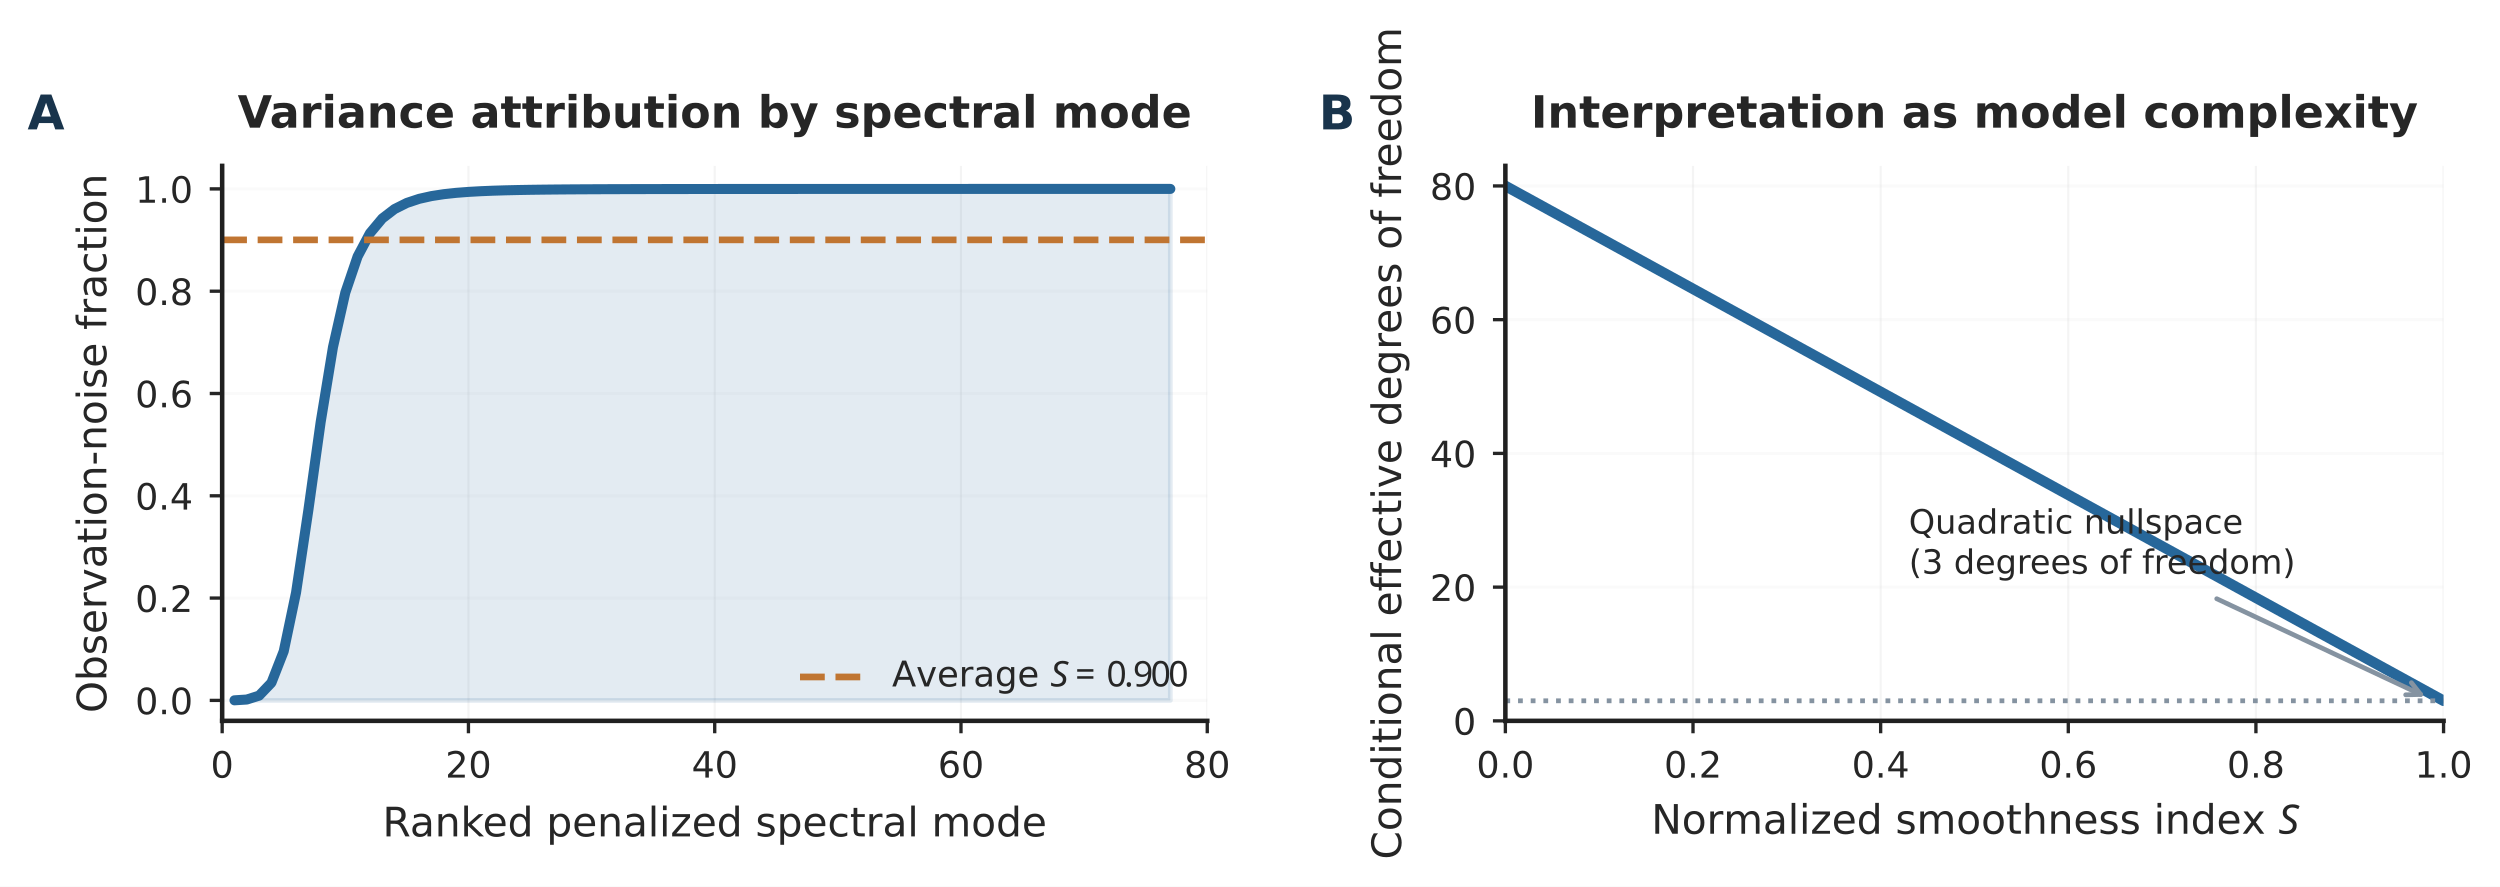
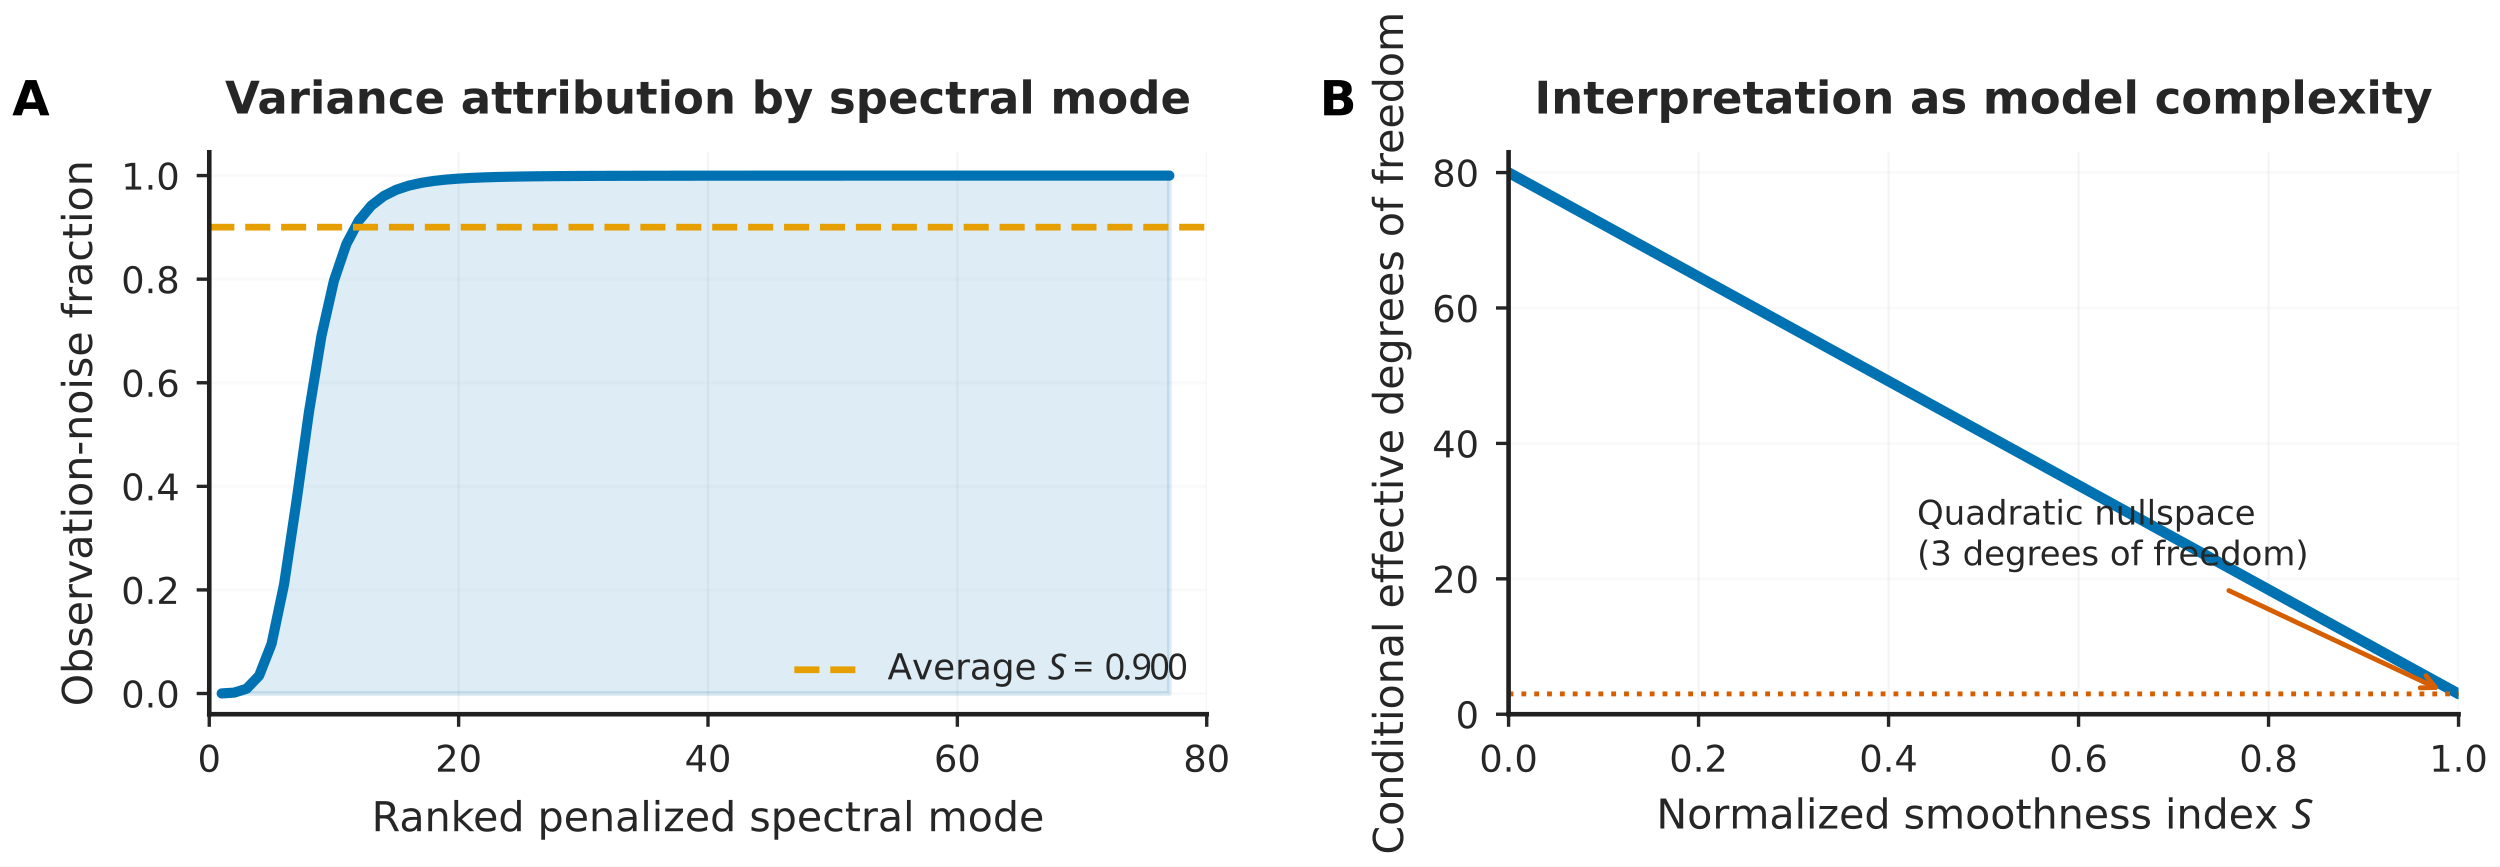
- <svg xmlns="http://www.w3.org/2000/svg" xmlns:xlink="http://www.w3.org/1999/xlink" width="522.846pt" height="185.45pt" viewBox="0 0 522.846 185.45" version="1.1">
+ <svg xmlns="http://www.w3.org/2000/svg" xmlns:xlink="http://www.w3.org/1999/xlink" width="516.366pt" height="178.97pt" viewBox="0 0 516.366 178.97" version="1.1">
  <defs>
    <style type="text/css">*{stroke-linejoin: round; stroke-linecap: butt}</style>
  </defs>
  <g id="figure_1">
    <g id="patch_1">
-       <path d="M 0 185.45  L 522.846 185.45  L 522.846 -0  L 0 -0  z " style="fill: #ffffff" />
+       <path d="M 0 178.97  L 516.366 178.97  L 516.366 0  L 0 0  z " style="fill: #ffffff" />
    </g>
    <g id="axes_1">
      <g id="patch_2">
-         <path d="M 46.463 150.757  L 252.485 150.757  L 252.485 34.693  L 46.463 34.693  z " style="fill: #ffffff" />
+         <path d="M 43.223 147.517  L 249.245 147.517  L 249.245 31.453  L 43.223 31.453  z " style="fill: #ffffff" />
      </g>
      <g id="matplotlib.axis_1">
        <g id="xtick_1">
          <g id="line2d_1">
-             <path d="M 46.463 150.757  L 46.463 34.693  " clip-path="url(#pbd656c89f4)" style="fill: none; stroke: #d8d8d8; stroke-opacity: 0.3; stroke-width: 0.45; stroke-linecap: round" />
+             <path d="M 43.223 147.517  L 43.223 31.453  " clip-path="url(#p65b73d7672)" style="fill: none; stroke: #d8d8d8; stroke-opacity: 0.3; stroke-width: 0.45; stroke-linecap: round" />
          </g>
          <g id="line2d_2">
            <defs>
-               <path id="m37e800b308" d="M 0 0  L 0 2.6  " style="stroke: #262626; stroke-width: 0.7" />
+               <path id="mcf5a91521f" d="M 0 0  L 0 2.6  " style="stroke: #262626; stroke-width: 0.7" />
            </defs>
            <g>
-               <use xlink:href="#m37e800b308" x="46.463" y="150.757" style="fill: #262626; stroke: #262626; stroke-width: 0.7" />
+               <use xlink:href="#mcf5a91521f" x="43.223" y="147.517" style="fill: #262626; stroke: #262626; stroke-width: 0.7" />
            </g>
          </g>
          <g id="text_1">
-             <text style="font-size: 7.6px; font-family: 'DejaVu Sans'; text-anchor: middle; fill: #262626" x="46.463" y="162.631" transform="rotate(-0 46.46261 162.6312)">0</text>
+             <text style="font-size: 7.6px; font-family: 'DejaVu Sans'; text-anchor: middle; fill: #262626" x="43.223" y="159.391" transform="rotate(-0 43.22261 159.3912)">0</text>
          </g>
        </g>
        <g id="xtick_2">
          <g id="line2d_3">
-             <path d="M 97.968 150.757  L 97.968 34.693  " clip-path="url(#pbd656c89f4)" style="fill: none; stroke: #d8d8d8; stroke-opacity: 0.3; stroke-width: 0.45; stroke-linecap: round" />
+             <path d="M 94.728 147.517  L 94.728 31.453  " clip-path="url(#p65b73d7672)" style="fill: none; stroke: #d8d8d8; stroke-opacity: 0.3; stroke-width: 0.45; stroke-linecap: round" />
          </g>
          <g id="line2d_4">
            <g>
-               <use xlink:href="#m37e800b308" x="97.968" y="150.757" style="fill: #262626; stroke: #262626; stroke-width: 0.7" />
+               <use xlink:href="#mcf5a91521f" x="94.728" y="147.517" style="fill: #262626; stroke: #262626; stroke-width: 0.7" />
            </g>
          </g>
          <g id="text_2">
-             <text style="font-size: 7.6px; font-family: 'DejaVu Sans'; text-anchor: middle; fill: #262626" x="97.968" y="162.631" transform="rotate(-0 97.96815 162.6312)">20</text>
+             <text style="font-size: 7.6px; font-family: 'DejaVu Sans'; text-anchor: middle; fill: #262626" x="94.728" y="159.391" transform="rotate(-0 94.72815 159.3912)">20</text>
          </g>
        </g>
        <g id="xtick_3">
          <g id="line2d_5">
-             <path d="M 149.474 150.757  L 149.474 34.693  " clip-path="url(#pbd656c89f4)" style="fill: none; stroke: #d8d8d8; stroke-opacity: 0.3; stroke-width: 0.45; stroke-linecap: round" />
+             <path d="M 146.234 147.517  L 146.234 31.453  " clip-path="url(#p65b73d7672)" style="fill: none; stroke: #d8d8d8; stroke-opacity: 0.3; stroke-width: 0.45; stroke-linecap: round" />
          </g>
          <g id="line2d_6">
            <g>
-               <use xlink:href="#m37e800b308" x="149.474" y="150.757" style="fill: #262626; stroke: #262626; stroke-width: 0.7" />
+               <use xlink:href="#mcf5a91521f" x="146.234" y="147.517" style="fill: #262626; stroke: #262626; stroke-width: 0.7" />
            </g>
          </g>
          <g id="text_3">
-             <text style="font-size: 7.6px; font-family: 'DejaVu Sans'; text-anchor: middle; fill: #262626" x="149.474" y="162.631" transform="rotate(-0 149.4737 162.6312)">40</text>
+             <text style="font-size: 7.6px; font-family: 'DejaVu Sans'; text-anchor: middle; fill: #262626" x="146.234" y="159.391" transform="rotate(-0 146.2337 159.3912)">40</text>
          </g>
        </g>
        <g id="xtick_4">
          <g id="line2d_7">
-             <path d="M 200.979 150.757  L 200.979 34.693  " clip-path="url(#pbd656c89f4)" style="fill: none; stroke: #d8d8d8; stroke-opacity: 0.3; stroke-width: 0.45; stroke-linecap: round" />
+             <path d="M 197.739 147.517  L 197.739 31.453  " clip-path="url(#p65b73d7672)" style="fill: none; stroke: #d8d8d8; stroke-opacity: 0.3; stroke-width: 0.45; stroke-linecap: round" />
          </g>
          <g id="line2d_8">
            <g>
-               <use xlink:href="#m37e800b308" x="200.979" y="150.757" style="fill: #262626; stroke: #262626; stroke-width: 0.7" />
+               <use xlink:href="#mcf5a91521f" x="197.739" y="147.517" style="fill: #262626; stroke: #262626; stroke-width: 0.7" />
            </g>
          </g>
          <g id="text_4">
-             <text style="font-size: 7.6px; font-family: 'DejaVu Sans'; text-anchor: middle; fill: #262626" x="200.979" y="162.631" transform="rotate(-0 200.9792 162.6312)">60</text>
+             <text style="font-size: 7.6px; font-family: 'DejaVu Sans'; text-anchor: middle; fill: #262626" x="197.739" y="159.391" transform="rotate(-0 197.7392 159.3912)">60</text>
          </g>
        </g>
        <g id="xtick_5">
          <g id="line2d_9">
-             <path d="M 252.485 150.757  L 252.485 34.693  " clip-path="url(#pbd656c89f4)" style="fill: none; stroke: #d8d8d8; stroke-opacity: 0.3; stroke-width: 0.45; stroke-linecap: round" />
+             <path d="M 249.245 147.517  L 249.245 31.453  " clip-path="url(#p65b73d7672)" style="fill: none; stroke: #d8d8d8; stroke-opacity: 0.3; stroke-width: 0.45; stroke-linecap: round" />
          </g>
          <g id="line2d_10">
            <g>
-               <use xlink:href="#m37e800b308" x="252.485" y="150.757" style="fill: #262626; stroke: #262626; stroke-width: 0.7" />
+               <use xlink:href="#mcf5a91521f" x="249.245" y="147.517" style="fill: #262626; stroke: #262626; stroke-width: 0.7" />
            </g>
          </g>
          <g id="text_5">
-             <text style="font-size: 7.6px; font-family: 'DejaVu Sans'; text-anchor: middle; fill: #262626" x="252.485" y="162.631" transform="rotate(-0 252.4848 162.6312)">80</text>
+             <text style="font-size: 7.6px; font-family: 'DejaVu Sans'; text-anchor: middle; fill: #262626" x="249.245" y="159.391" transform="rotate(-0 249.2448 159.3912)">80</text>
          </g>
        </g>
        <g id="text_6">
-           <text style="font-size: 8.5px; font-family: 'DejaVu Sans'; text-anchor: middle; fill: #262626" x="149.474" y="174.916" transform="rotate(-0 149.4737 174.9156)">Ranked penalized spectral mode</text>
+           <text style="font-size: 8.5px; font-family: 'DejaVu Sans'; text-anchor: middle; fill: #262626" x="146.234" y="171.676" transform="rotate(-0 146.2337 171.6756)">Ranked penalized spectral mode</text>
        </g>
      </g>
      <g id="matplotlib.axis_2">
        <g id="ytick_1">
          <g id="line2d_11">
-             <path d="M 46.463 146.478  L 252.485 146.478  " clip-path="url(#pbd656c89f4)" style="fill: none; stroke: #d8d8d8; stroke-opacity: 0.13; stroke-width: 0.65; stroke-linecap: round" />
+             <path d="M 43.223 143.238  L 249.245 143.238  " clip-path="url(#p65b73d7672)" style="fill: none; stroke: #d8d8d8; stroke-opacity: 0.13; stroke-width: 0.65; stroke-linecap: round" />
          </g>
          <g id="line2d_12">
            <defs>
-               <path id="m78dd2743ae" d="M 0 0  L -2.6 0  " style="stroke: #262626; stroke-width: 0.7" />
+               <path id="md24de95657" d="M 0 0  L -2.6 0  " style="stroke: #262626; stroke-width: 0.7" />
            </defs>
            <g>
-               <use xlink:href="#m78dd2743ae" x="46.463" y="146.478" style="fill: #262626; stroke: #262626; stroke-width: 0.7" />
+               <use xlink:href="#md24de95657" x="43.223" y="143.238" style="fill: #262626; stroke: #262626; stroke-width: 0.7" />
            </g>
          </g>
          <g id="text_7">
-             <text style="font-size: 7.6px; font-family: 'DejaVu Sans'; text-anchor: end; fill: #262626" x="40.363" y="149.365" transform="rotate(-0 40.36261 149.3652)">0.0</text>
+             <text style="font-size: 7.6px; font-family: 'DejaVu Sans'; text-anchor: end; fill: #262626" x="37.123" y="146.125" transform="rotate(-0 37.12261 146.1252)">0.0</text>
          </g>
        </g>
        <g id="ytick_2">
          <g id="line2d_13">
-             <path d="M 46.463 125.084  L 252.485 125.084  " clip-path="url(#pbd656c89f4)" style="fill: none; stroke: #d8d8d8; stroke-opacity: 0.13; stroke-width: 0.65; stroke-linecap: round" />
+             <path d="M 43.223 121.844  L 249.245 121.844  " clip-path="url(#p65b73d7672)" style="fill: none; stroke: #d8d8d8; stroke-opacity: 0.13; stroke-width: 0.65; stroke-linecap: round" />
          </g>
          <g id="line2d_14">
            <g>
-               <use xlink:href="#m78dd2743ae" x="46.463" y="125.084" style="fill: #262626; stroke: #262626; stroke-width: 0.7" />
+               <use xlink:href="#md24de95657" x="43.223" y="121.844" style="fill: #262626; stroke: #262626; stroke-width: 0.7" />
            </g>
          </g>
          <g id="text_8">
-             <text style="font-size: 7.6px; font-family: 'DejaVu Sans'; text-anchor: end; fill: #262626" x="40.363" y="127.971" transform="rotate(-0 40.36261 127.9709)">0.2</text>
+             <text style="font-size: 7.6px; font-family: 'DejaVu Sans'; text-anchor: end; fill: #262626" x="37.123" y="124.731" transform="rotate(-0 37.12261 124.7309)">0.2</text>
          </g>
        </g>
        <g id="ytick_3">
          <g id="line2d_15">
-             <path d="M 46.463 103.69  L 252.485 103.69  " clip-path="url(#pbd656c89f4)" style="fill: none; stroke: #d8d8d8; stroke-opacity: 0.13; stroke-width: 0.65; stroke-linecap: round" />
+             <path d="M 43.223 100.45  L 249.245 100.45  " clip-path="url(#p65b73d7672)" style="fill: none; stroke: #d8d8d8; stroke-opacity: 0.13; stroke-width: 0.65; stroke-linecap: round" />
          </g>
          <g id="line2d_16">
            <g>
-               <use xlink:href="#m78dd2743ae" x="46.463" y="103.69" style="fill: #262626; stroke: #262626; stroke-width: 0.7" />
+               <use xlink:href="#md24de95657" x="43.223" y="100.45" style="fill: #262626; stroke: #262626; stroke-width: 0.7" />
            </g>
          </g>
          <g id="text_9">
-             <text style="font-size: 7.6px; font-family: 'DejaVu Sans'; text-anchor: end; fill: #262626" x="40.363" y="106.577" transform="rotate(-0 40.36261 106.5766)">0.4</text>
+             <text style="font-size: 7.6px; font-family: 'DejaVu Sans'; text-anchor: end; fill: #262626" x="37.123" y="103.337" transform="rotate(-0 37.12261 103.3366)">0.4</text>
          </g>
        </g>
        <g id="ytick_4">
          <g id="line2d_17">
-             <path d="M 46.463 82.295  L 252.485 82.295  " clip-path="url(#pbd656c89f4)" style="fill: none; stroke: #d8d8d8; stroke-opacity: 0.13; stroke-width: 0.65; stroke-linecap: round" />
+             <path d="M 43.223 79.055  L 249.245 79.055  " clip-path="url(#p65b73d7672)" style="fill: none; stroke: #d8d8d8; stroke-opacity: 0.13; stroke-width: 0.65; stroke-linecap: round" />
          </g>
          <g id="line2d_18">
            <g>
-               <use xlink:href="#m78dd2743ae" x="46.463" y="82.295" style="fill: #262626; stroke: #262626; stroke-width: 0.7" />
+               <use xlink:href="#md24de95657" x="43.223" y="79.055" style="fill: #262626; stroke: #262626; stroke-width: 0.7" />
            </g>
          </g>
          <g id="text_10">
-             <text style="font-size: 7.6px; font-family: 'DejaVu Sans'; text-anchor: end; fill: #262626" x="40.363" y="85.182" transform="rotate(-0 40.36261 85.18236)">0.6</text>
+             <text style="font-size: 7.6px; font-family: 'DejaVu Sans'; text-anchor: end; fill: #262626" x="37.123" y="81.942" transform="rotate(-0 37.12261 81.94236)">0.6</text>
          </g>
        </g>
        <g id="ytick_5">
          <g id="line2d_19">
-             <path d="M 46.463 60.901  L 252.485 60.901  " clip-path="url(#pbd656c89f4)" style="fill: none; stroke: #d8d8d8; stroke-opacity: 0.13; stroke-width: 0.65; stroke-linecap: round" />
+             <path d="M 43.223 57.661  L 249.245 57.661  " clip-path="url(#p65b73d7672)" style="fill: none; stroke: #d8d8d8; stroke-opacity: 0.13; stroke-width: 0.65; stroke-linecap: round" />
          </g>
          <g id="line2d_20">
            <g>
-               <use xlink:href="#m78dd2743ae" x="46.463" y="60.901" style="fill: #262626; stroke: #262626; stroke-width: 0.7" />
+               <use xlink:href="#md24de95657" x="43.223" y="57.661" style="fill: #262626; stroke: #262626; stroke-width: 0.7" />
            </g>
          </g>
          <g id="text_11">
-             <text style="font-size: 7.6px; font-family: 'DejaVu Sans'; text-anchor: end; fill: #262626" x="40.363" y="63.788" transform="rotate(-0 40.36261 63.78807)">0.8</text>
+             <text style="font-size: 7.6px; font-family: 'DejaVu Sans'; text-anchor: end; fill: #262626" x="37.123" y="60.548" transform="rotate(-0 37.12261 60.54807)">0.8</text>
          </g>
        </g>
        <g id="ytick_6">
          <g id="line2d_21">
-             <path d="M 46.463 39.507  L 252.485 39.507  " clip-path="url(#pbd656c89f4)" style="fill: none; stroke: #d8d8d8; stroke-opacity: 0.13; stroke-width: 0.65; stroke-linecap: round" />
+             <path d="M 43.223 36.267  L 249.245 36.267  " clip-path="url(#p65b73d7672)" style="fill: none; stroke: #d8d8d8; stroke-opacity: 0.13; stroke-width: 0.65; stroke-linecap: round" />
          </g>
          <g id="line2d_22">
            <g>
-               <use xlink:href="#m78dd2743ae" x="46.463" y="39.507" style="fill: #262626; stroke: #262626; stroke-width: 0.7" />
+               <use xlink:href="#md24de95657" x="43.223" y="36.267" style="fill: #262626; stroke: #262626; stroke-width: 0.7" />
            </g>
          </g>
          <g id="text_12">
-             <text style="font-size: 7.6px; font-family: 'DejaVu Sans'; text-anchor: end; fill: #262626" x="40.363" y="42.394" transform="rotate(-0 40.36261 42.39379)">1.0</text>
+             <text style="font-size: 7.6px; font-family: 'DejaVu Sans'; text-anchor: end; fill: #262626" x="37.123" y="39.154" transform="rotate(-0 37.12261 39.15378)">1.0</text>
          </g>
        </g>
        <g id="text_13">
-           <text style="font-size: 8.5px; font-family: 'DejaVu Sans'; text-anchor: middle; fill: #262626" x="22.234" y="92.725" transform="rotate(-90 22.23424 92.72496)">Observation-noise fraction</text>
+           <text style="font-size: 8.5px; font-family: 'DejaVu Sans'; text-anchor: middle; fill: #262626" x="18.994" y="89.485" transform="rotate(-90 18.99424 89.48496)">Observation-noise fraction</text>
        </g>
      </g>
      <g id="FillBetweenPolyCollection_1">
        <defs>
-           <path id="m42cd7481a9" d="M 49.038 -38.972  L 49.038 -38.988  L 51.613 -39.151  L 54.188 -39.966  L 56.764 -42.659  L 59.339 -49.248  L 61.914 -61.513  L 64.49 -78.758  L 67.065 -97.19  L 69.64 -112.859  L 72.215 -124.241  L 74.791 -131.816  L 77.366 -136.668  L 79.941 -139.753  L 82.516 -141.729  L 85.092 -143.014  L 87.667 -143.867  L 90.242 -144.443  L 92.818 -144.84  L 95.393 -145.118  L 97.968 -145.317  L 100.543 -145.462  L 103.119 -145.568  L 105.694 -145.647  L 108.269 -145.707  L 110.845 -145.753  L 113.42 -145.788  L 115.995 -145.816  L 118.57 -145.838  L 121.146 -145.855  L 123.721 -145.869  L 126.296 -145.881  L 128.871 -145.89  L 131.447 -145.897  L 134.022 -145.904  L 136.597 -145.909  L 139.173 -145.913  L 141.748 -145.917  L 144.323 -145.92  L 146.898 -145.923  L 149.474 -145.925  L 152.049 -145.927  L 154.624 -145.928  L 157.2 -145.93  L 159.775 -145.931  L 162.35 -145.932  L 164.925 -145.933  L 167.501 -145.934  L 170.076 -145.935  L 172.651 -145.935  L 175.226 -145.936  L 177.802 -145.937  L 180.377 -145.937  L 182.952 -145.937  L 185.528 -145.938  L 188.103 -145.938  L 190.678 -145.938  L 193.253 -145.939  L 195.829 -145.939  L 198.404 -145.939  L 200.979 -145.939  L 203.555 -145.939  L 206.13 -145.94  L 208.705 -145.94  L 211.28 -145.94  L 213.856 -145.94  L 216.431 -145.94  L 219.006 -145.94  L 221.581 -145.94  L 224.157 -145.94  L 226.732 -145.94  L 229.307 -145.94  L 231.883 -145.94  L 234.458 -145.94  L 237.033 -145.941  L 239.608 -145.941  L 242.184 -145.941  L 244.759 -145.941  L 244.759 -38.972  L 244.759 -38.972  L 242.184 -38.972  L 239.608 -38.972  L 237.033 -38.972  L 234.458 -38.972  L 231.883 -38.972  L 229.307 -38.972  L 226.732 -38.972  L 224.157 -38.972  L 221.581 -38.972  L 219.006 -38.972  L 216.431 -38.972  L 213.856 -38.972  L 211.28 -38.972  L 208.705 -38.972  L 206.13 -38.972  L 203.555 -38.972  L 200.979 -38.972  L 198.404 -38.972  L 195.829 -38.972  L 193.253 -38.972  L 190.678 -38.972  L 188.103 -38.972  L 185.528 -38.972  L 182.952 -38.972  L 180.377 -38.972  L 177.802 -38.972  L 175.226 -38.972  L 172.651 -38.972  L 170.076 -38.972  L 167.501 -38.972  L 164.925 -38.972  L 162.35 -38.972  L 159.775 -38.972  L 157.2 -38.972  L 154.624 -38.972  L 152.049 -38.972  L 149.474 -38.972  L 146.898 -38.972  L 144.323 -38.972  L 141.748 -38.972  L 139.173 -38.972  L 136.597 -38.972  L 134.022 -38.972  L 131.447 -38.972  L 128.871 -38.972  L 126.296 -38.972  L 123.721 -38.972  L 121.146 -38.972  L 118.57 -38.972  L 115.995 -38.972  L 113.42 -38.972  L 110.845 -38.972  L 108.269 -38.972  L 105.694 -38.972  L 103.119 -38.972  L 100.543 -38.972  L 97.968 -38.972  L 95.393 -38.972  L 92.818 -38.972  L 90.242 -38.972  L 87.667 -38.972  L 85.092 -38.972  L 82.516 -38.972  L 79.941 -38.972  L 77.366 -38.972  L 74.791 -38.972  L 72.215 -38.972  L 69.64 -38.972  L 67.065 -38.972  L 64.49 -38.972  L 61.914 -38.972  L 59.339 -38.972  L 56.764 -38.972  L 54.188 -38.972  L 51.613 -38.972  L 49.038 -38.972  z " style="stroke: #27679a; stroke-opacity: 0.13" />
+           <path id="m0273610f2e" d="M 45.798 -35.732  L 45.798 -35.748  L 48.373 -35.911  L 50.948 -36.726  L 53.524 -39.419  L 56.099 -46.008  L 58.674 -58.273  L 61.25 -75.518  L 63.825 -93.95  L 66.4 -109.619  L 68.975 -121.001  L 71.551 -128.576  L 74.126 -133.428  L 76.701 -136.513  L 79.276 -138.489  L 81.852 -139.774  L 84.427 -140.627  L 87.002 -141.203  L 89.578 -141.6  L 92.153 -141.878  L 94.728 -142.077  L 97.303 -142.222  L 99.879 -142.328  L 102.454 -142.407  L 105.029 -142.467  L 107.605 -142.513  L 110.18 -142.548  L 112.755 -142.576  L 115.33 -142.598  L 117.906 -142.615  L 120.481 -142.629  L 123.056 -142.641  L 125.631 -142.65  L 128.207 -142.657  L 130.782 -142.664  L 133.357 -142.669  L 135.933 -142.673  L 138.508 -142.677  L 141.083 -142.68  L 143.658 -142.683  L 146.234 -142.685  L 148.809 -142.687  L 151.384 -142.688  L 153.96 -142.69  L 156.535 -142.691  L 159.11 -142.692  L 161.685 -142.693  L 164.261 -142.694  L 166.836 -142.695  L 169.411 -142.695  L 171.986 -142.696  L 174.562 -142.697  L 177.137 -142.697  L 179.712 -142.697  L 182.288 -142.698  L 184.863 -142.698  L 187.438 -142.698  L 190.013 -142.699  L 192.589 -142.699  L 195.164 -142.699  L 197.739 -142.699  L 200.315 -142.699  L 202.89 -142.7  L 205.465 -142.7  L 208.04 -142.7  L 210.616 -142.7  L 213.191 -142.7  L 215.766 -142.7  L 218.341 -142.7  L 220.917 -142.7  L 223.492 -142.7  L 226.067 -142.7  L 228.643 -142.7  L 231.218 -142.7  L 233.793 -142.701  L 236.368 -142.701  L 238.944 -142.701  L 241.519 -142.701  L 241.519 -35.732  L 241.519 -35.732  L 238.944 -35.732  L 236.368 -35.732  L 233.793 -35.732  L 231.218 -35.732  L 228.643 -35.732  L 226.067 -35.732  L 223.492 -35.732  L 220.917 -35.732  L 218.341 -35.732  L 215.766 -35.732  L 213.191 -35.732  L 210.616 -35.732  L 208.04 -35.732  L 205.465 -35.732  L 202.89 -35.732  L 200.315 -35.732  L 197.739 -35.732  L 195.164 -35.732  L 192.589 -35.732  L 190.013 -35.732  L 187.438 -35.732  L 184.863 -35.732  L 182.288 -35.732  L 179.712 -35.732  L 177.137 -35.732  L 174.562 -35.732  L 171.986 -35.732  L 169.411 -35.732  L 166.836 -35.732  L 164.261 -35.732  L 161.685 -35.732  L 159.11 -35.732  L 156.535 -35.732  L 153.96 -35.732  L 151.384 -35.732  L 148.809 -35.732  L 146.234 -35.732  L 143.658 -35.732  L 141.083 -35.732  L 138.508 -35.732  L 135.933 -35.732  L 133.357 -35.732  L 130.782 -35.732  L 128.207 -35.732  L 125.631 -35.732  L 123.056 -35.732  L 120.481 -35.732  L 117.906 -35.732  L 115.33 -35.732  L 112.755 -35.732  L 110.18 -35.732  L 107.605 -35.732  L 105.029 -35.732  L 102.454 -35.732  L 99.879 -35.732  L 97.303 -35.732  L 94.728 -35.732  L 92.153 -35.732  L 89.578 -35.732  L 87.002 -35.732  L 84.427 -35.732  L 81.852 -35.732  L 79.276 -35.732  L 76.701 -35.732  L 74.126 -35.732  L 71.551 -35.732  L 68.975 -35.732  L 66.4 -35.732  L 63.825 -35.732  L 61.25 -35.732  L 58.674 -35.732  L 56.099 -35.732  L 53.524 -35.732  L 50.948 -35.732  L 48.373 -35.732  L 45.798 -35.732  z " style="stroke: #0072b2; stroke-opacity: 0.13" />
        </defs>
-         <g clip-path="url(#pbd656c89f4)">
-           <use xlink:href="#m42cd7481a9" x="0" y="185.45" style="fill: #27679a; fill-opacity: 0.13; stroke: #27679a; stroke-opacity: 0.13" />
+         <g clip-path="url(#p65b73d7672)">
+           <use xlink:href="#m0273610f2e" x="0" y="178.97" style="fill: #0072b2; fill-opacity: 0.13; stroke: #0072b2; stroke-opacity: 0.13" />
        </g>
      </g>
      <g id="line2d_23">
-         <path d="M 49.038 146.462  L 51.613 146.299  L 54.188 145.484  L 56.764 142.791  L 59.339 136.202  L 61.914 123.937  L 64.49 106.692  L 67.065 88.26  L 69.64 72.591  L 72.215 61.209  L 74.791 53.634  L 77.366 48.782  L 79.941 45.697  L 82.516 43.721  L 85.092 42.436  L 87.667 41.583  L 90.242 41.007  L 92.818 40.61  L 95.393 40.332  L 97.968 40.133  L 100.543 39.988  L 103.119 39.882  L 105.694 39.803  L 108.269 39.743  L 110.845 39.697  L 113.42 39.662  L 115.995 39.634  L 118.57 39.612  L 121.146 39.595  L 123.721 39.581  L 126.296 39.569  L 128.871 39.56  L 131.447 39.553  L 134.022 39.546  L 136.597 39.541  L 139.173 39.537  L 141.748 39.533  L 144.323 39.53  L 146.898 39.527  L 149.474 39.525  L 152.049 39.523  L 154.624 39.521  L 157.2 39.52  L 159.775 39.519  L 162.35 39.518  L 164.925 39.517  L 167.501 39.516  L 170.076 39.515  L 172.651 39.514  L 175.226 39.514  L 177.802 39.513  L 180.377 39.513  L 182.952 39.513  L 185.528 39.512  L 188.103 39.512  L 190.678 39.512  L 193.253 39.511  L 195.829 39.511  L 198.404 39.511  L 200.979 39.511  L 203.555 39.51  L 206.13 39.51  L 208.705 39.51  L 211.28 39.51  L 213.856 39.51  L 216.431 39.51  L 219.006 39.51  L 221.581 39.51  L 224.157 39.51  L 226.732 39.51  L 229.307 39.51  L 231.883 39.509  L 234.458 39.509  L 237.033 39.509  L 239.608 39.509  L 242.184 39.509  L 244.759 39.509  " clip-path="url(#pbd656c89f4)" style="fill: none; stroke: #27679a; stroke-width: 2.1; stroke-linecap: round" />
+         <path d="M 45.798 143.222  L 48.373 143.059  L 50.948 142.244  L 53.524 139.551  L 56.099 132.962  L 58.674 120.697  L 61.25 103.452  L 63.825 85.02  L 66.4 69.351  L 68.975 57.969  L 71.551 50.394  L 74.126 45.542  L 76.701 42.457  L 79.276 40.481  L 81.852 39.196  L 84.427 38.343  L 87.002 37.767  L 89.578 37.37  L 92.153 37.092  L 94.728 36.893  L 97.303 36.748  L 99.879 36.642  L 102.454 36.563  L 105.029 36.503  L 107.605 36.457  L 110.18 36.422  L 112.755 36.394  L 115.33 36.372  L 117.906 36.355  L 120.481 36.341  L 123.056 36.329  L 125.631 36.32  L 128.207 36.313  L 130.782 36.306  L 133.357 36.301  L 135.933 36.297  L 138.508 36.293  L 141.083 36.29  L 143.658 36.287  L 146.234 36.285  L 148.809 36.283  L 151.384 36.281  L 153.96 36.28  L 156.535 36.279  L 159.11 36.278  L 161.685 36.277  L 164.261 36.276  L 166.836 36.275  L 169.411 36.274  L 171.986 36.274  L 174.562 36.273  L 177.137 36.273  L 179.712 36.273  L 182.288 36.272  L 184.863 36.272  L 187.438 36.272  L 190.013 36.271  L 192.589 36.271  L 195.164 36.271  L 197.739 36.271  L 200.315 36.27  L 202.89 36.27  L 205.465 36.27  L 208.04 36.27  L 210.616 36.27  L 213.191 36.27  L 215.766 36.27  L 218.341 36.27  L 220.917 36.27  L 223.492 36.27  L 226.067 36.27  L 228.643 36.269  L 231.218 36.269  L 233.793 36.269  L 236.368 36.269  L 238.944 36.269  L 241.519 36.269  " clip-path="url(#p65b73d7672)" style="fill: none; stroke: #0072b2; stroke-width: 2.1; stroke-linecap: round" />
      </g>
      <g id="line2d_24">
-         <path d="M 46.463 50.162  L 252.485 50.162  " clip-path="url(#pbd656c89f4)" style="fill: none; stroke-dasharray: 5.18,2.24; stroke-dashoffset: 0; stroke: #c07532; stroke-width: 1.4" />
+         <path d="M 43.223 46.922  L 249.245 46.922  " clip-path="url(#p65b73d7672)" style="fill: none; stroke-dasharray: 5.18,2.24; stroke-dashoffset: 0; stroke: #e69f00; stroke-width: 1.4" />
      </g>
      <g id="patch_3">
-         <path d="M 46.463 150.757  L 46.463 34.693  " style="fill: none; stroke: #202020; stroke-width: 0.95; stroke-linejoin: miter; stroke-linecap: square" />
+         <path d="M 43.223 147.517  L 43.223 31.453  " style="fill: none; stroke: #202020; stroke-width: 0.95; stroke-linejoin: miter; stroke-linecap: square" />
      </g>
      <g id="patch_4">
-         <path d="M 46.463 150.757  L 252.485 150.757  " style="fill: none; stroke: #202020; stroke-width: 0.95; stroke-linejoin: miter; stroke-linecap: square" />
+         <path d="M 43.223 147.517  L 249.245 147.517  " style="fill: none; stroke: #202020; stroke-width: 0.95; stroke-linejoin: miter; stroke-linecap: square" />
      </g>
      <g id="text_14">
-         <text style="font-weight: 700; font-size: 10px; font-family: 'DejaVu Sans'; text-anchor: end; fill: #19344c" x="13.499" y="27.068" transform="rotate(-0 13.49906 27.06774)">A</text>
+         <text style="font-weight: 700; font-size: 10px; font-family: 'DejaVu Sans'; text-anchor: end" x="10.259" y="23.828" transform="rotate(-0 10.25906 23.82774)">A</text>
      </g>
      <g id="text_15">
-         <text style="font-weight: 700; font-size: 9.3px; font-family: 'DejaVu Sans'; text-anchor: middle; fill: #262626" x="149.474" y="26.693" transform="rotate(-0 149.4737 26.69296)">Variance attribution by spectral mode</text>
+         <text style="font-weight: 700; font-size: 9.3px; font-family: 'DejaVu Sans'; text-anchor: middle; fill: #262626" x="146.234" y="23.453" transform="rotate(-0 146.2337 23.45296)">Variance attribution by spectral mode</text>
      </g>
      <g id="legend_1">
        <g id="line2d_25">
-           <path d="M 167.311 141.579  L 173.971 141.579  L 180.631 141.579  " style="fill: none; stroke-dasharray: 5.18,2.24; stroke-dashoffset: 0; stroke: #c07532; stroke-width: 1.4" />
+           <path d="M 164.071 138.339  L 170.731 138.339  L 177.391 138.339  " style="fill: none; stroke-dasharray: 5.18,2.24; stroke-dashoffset: 0; stroke: #e69f00; stroke-width: 1.4" />
        </g>
        <g id="text_16">
-           <g style="fill: #262626" transform="translate(186.5508 144.1692)">
+           <g style="fill: #262626" transform="translate(183.3108 140.9292)">
            <text>
              <tspan x="0" y="-0.609" style="font-size: 7.4px; font-family: 'DejaVu Sans'; fill: #262626">A</tspan>
              <tspan x="5.056" y="-0.609" style="font-size: 7.4px; font-family: 'DejaVu Sans'; fill: #262626">v</tspan>
              <tspan x="9.43" y="-0.609" style="font-size: 7.4px; font-family: 'DejaVu Sans'; fill: #262626">e</tspan>
              <tspan x="13.977" y="-0.609" style="font-size: 7.4px; font-family: 'DejaVu Sans'; fill: #262626">r</tspan>
              <tspan x="17.015" y="-0.609" style="font-size: 7.4px; font-family: 'DejaVu Sans'; fill: #262626">a</tspan>
              <tspan x="21.544" y="-0.609" style="font-size: 7.4px; font-family: 'DejaVu Sans'; fill: #262626">g</tspan>
              <tspan x="26.235" y="-0.609" style="font-size: 7.4px; font-family: 'DejaVu Sans'; fill: #262626">e</tspan>
              <tspan x="30.782" y="-0.609" style="font-size: 7.4px; font-family: 'DejaVu Sans'; fill: #262626"> </tspan>
              <tspan x="33.132" y="-0.609" style="font-style: italic; font-size: 7.4px; font-family: 'STIXGeneral'; fill: #262626">S</tspan>
              <tspan x="38.307" y="-0.609" style="font-size: 7.4px; font-family: 'STIXGeneral'; fill: #262626">=</tspan>
              <tspan x="44.85" y="-0.609" style="font-size: 7.4px; font-family: 'STIXGeneral'; fill: #262626">0</tspan>
              <tspan x="48.545" y="-0.609" style="font-size: 7.4px; font-family: 'STIXGeneral'; fill: #262626">.</tspan>
              <tspan x="50.393" y="-0.609" style="font-size: 7.4px; font-family: 'STIXGeneral'; fill: #262626">9</tspan>
              <tspan x="54.088" y="-0.609" style="font-size: 7.4px; font-family: 'STIXGeneral'; fill: #262626">0</tspan>
              <tspan x="57.783" y="-0.609" style="font-size: 7.4px; font-family: 'STIXGeneral'; fill: #262626">0</tspan>
            </text>
          </g>
        </g>
      </g>
    </g>
    <g id="axes_2">
      <g id="patch_5">
-         <path d="M 314.831 150.757  L 511.043 150.757  L 511.043 34.693  L 314.831 34.693  z " style="fill: #ffffff" />
+         <path d="M 311.591 147.517  L 507.803 147.517  L 507.803 31.453  L 311.591 31.453  z " style="fill: #ffffff" />
      </g>
      <g id="matplotlib.axis_3">
        <g id="xtick_6">
          <g id="line2d_26">
-             <path d="M 314.831 150.757  L 314.831 34.693  " clip-path="url(#pc79cac05a0)" style="fill: none; stroke: #d8d8d8; stroke-opacity: 0.3; stroke-width: 0.45; stroke-linecap: round" />
+             <path d="M 311.591 147.517  L 311.591 31.453  " clip-path="url(#pfd1aa41c6c)" style="fill: none; stroke: #d8d8d8; stroke-opacity: 0.3; stroke-width: 0.45; stroke-linecap: round" />
          </g>
          <g id="line2d_27">
            <g>
-               <use xlink:href="#m37e800b308" x="314.831" y="150.757" style="fill: #262626; stroke: #262626; stroke-width: 0.7" />
+               <use xlink:href="#mcf5a91521f" x="311.591" y="147.517" style="fill: #262626; stroke: #262626; stroke-width: 0.7" />
            </g>
          </g>
          <g id="text_17">
-             <text style="font-size: 7.6px; font-family: 'DejaVu Sans'; text-anchor: middle; fill: #262626" x="314.831" y="162.631" transform="rotate(-0 314.831 162.6312)">0.0</text>
+             <text style="font-size: 7.6px; font-family: 'DejaVu Sans'; text-anchor: middle; fill: #262626" x="311.591" y="159.391" transform="rotate(-0 311.591 159.3912)">0.0</text>
          </g>
        </g>
        <g id="xtick_7">
          <g id="line2d_28">
-             <path d="M 354.073 150.757  L 354.073 34.693  " clip-path="url(#pc79cac05a0)" style="fill: none; stroke: #d8d8d8; stroke-opacity: 0.3; stroke-width: 0.45; stroke-linecap: round" />
+             <path d="M 350.833 147.517  L 350.833 31.453  " clip-path="url(#pfd1aa41c6c)" style="fill: none; stroke: #d8d8d8; stroke-opacity: 0.3; stroke-width: 0.45; stroke-linecap: round" />
          </g>
          <g id="line2d_29">
            <g>
-               <use xlink:href="#m37e800b308" x="354.073" y="150.757" style="fill: #262626; stroke: #262626; stroke-width: 0.7" />
+               <use xlink:href="#mcf5a91521f" x="350.833" y="147.517" style="fill: #262626; stroke: #262626; stroke-width: 0.7" />
            </g>
          </g>
          <g id="text_18">
-             <text style="font-size: 7.6px; font-family: 'DejaVu Sans'; text-anchor: middle; fill: #262626" x="354.073" y="162.631" transform="rotate(-0 354.0733 162.6312)">0.2</text>
+             <text style="font-size: 7.6px; font-family: 'DejaVu Sans'; text-anchor: middle; fill: #262626" x="350.833" y="159.391" transform="rotate(-0 350.8333 159.3912)">0.2</text>
          </g>
        </g>
        <g id="xtick_8">
          <g id="line2d_30">
-             <path d="M 393.316 150.757  L 393.316 34.693  " clip-path="url(#pc79cac05a0)" style="fill: none; stroke: #d8d8d8; stroke-opacity: 0.3; stroke-width: 0.45; stroke-linecap: round" />
+             <path d="M 390.076 147.517  L 390.076 31.453  " clip-path="url(#pfd1aa41c6c)" style="fill: none; stroke: #d8d8d8; stroke-opacity: 0.3; stroke-width: 0.45; stroke-linecap: round" />
          </g>
          <g id="line2d_31">
            <g>
-               <use xlink:href="#m37e800b308" x="393.316" y="150.757" style="fill: #262626; stroke: #262626; stroke-width: 0.7" />
+               <use xlink:href="#mcf5a91521f" x="390.076" y="147.517" style="fill: #262626; stroke: #262626; stroke-width: 0.7" />
            </g>
          </g>
          <g id="text_19">
-             <text style="font-size: 7.6px; font-family: 'DejaVu Sans'; text-anchor: middle; fill: #262626" x="393.316" y="162.631" transform="rotate(-0 393.3157 162.6312)">0.4</text>
+             <text style="font-size: 7.6px; font-family: 'DejaVu Sans'; text-anchor: middle; fill: #262626" x="390.076" y="159.391" transform="rotate(-0 390.0757 159.3912)">0.4</text>
          </g>
        </g>
        <g id="xtick_9">
          <g id="line2d_32">
-             <path d="M 432.558 150.757  L 432.558 34.693  " clip-path="url(#pc79cac05a0)" style="fill: none; stroke: #d8d8d8; stroke-opacity: 0.3; stroke-width: 0.45; stroke-linecap: round" />
+             <path d="M 429.318 147.517  L 429.318 31.453  " clip-path="url(#pfd1aa41c6c)" style="fill: none; stroke: #d8d8d8; stroke-opacity: 0.3; stroke-width: 0.45; stroke-linecap: round" />
          </g>
          <g id="line2d_33">
            <g>
-               <use xlink:href="#m37e800b308" x="432.558" y="150.757" style="fill: #262626; stroke: #262626; stroke-width: 0.7" />
+               <use xlink:href="#mcf5a91521f" x="429.318" y="147.517" style="fill: #262626; stroke: #262626; stroke-width: 0.7" />
            </g>
          </g>
          <g id="text_20">
-             <text style="font-size: 7.6px; font-family: 'DejaVu Sans'; text-anchor: middle; fill: #262626" x="432.558" y="162.631" transform="rotate(-0 432.558 162.6312)">0.6</text>
+             <text style="font-size: 7.6px; font-family: 'DejaVu Sans'; text-anchor: middle; fill: #262626" x="429.318" y="159.391" transform="rotate(-0 429.318 159.3912)">0.6</text>
          </g>
        </g>
        <g id="xtick_10">
          <g id="line2d_34">
-             <path d="M 471.8 150.757  L 471.8 34.693  " clip-path="url(#pc79cac05a0)" style="fill: none; stroke: #d8d8d8; stroke-opacity: 0.3; stroke-width: 0.45; stroke-linecap: round" />
+             <path d="M 468.56 147.517  L 468.56 31.453  " clip-path="url(#pfd1aa41c6c)" style="fill: none; stroke: #d8d8d8; stroke-opacity: 0.3; stroke-width: 0.45; stroke-linecap: round" />
          </g>
          <g id="line2d_35">
            <g>
-               <use xlink:href="#m37e800b308" x="471.8" y="150.757" style="fill: #262626; stroke: #262626; stroke-width: 0.7" />
+               <use xlink:href="#mcf5a91521f" x="468.56" y="147.517" style="fill: #262626; stroke: #262626; stroke-width: 0.7" />
            </g>
          </g>
          <g id="text_21">
-             <text style="font-size: 7.6px; font-family: 'DejaVu Sans'; text-anchor: middle; fill: #262626" x="471.8" y="162.631" transform="rotate(-0 471.8003 162.6312)">0.8</text>
+             <text style="font-size: 7.6px; font-family: 'DejaVu Sans'; text-anchor: middle; fill: #262626" x="468.56" y="159.391" transform="rotate(-0 468.5603 159.3912)">0.8</text>
          </g>
        </g>
        <g id="xtick_11">
          <g id="line2d_36">
-             <path d="M 511.043 150.757  L 511.043 34.693  " clip-path="url(#pc79cac05a0)" style="fill: none; stroke: #d8d8d8; stroke-opacity: 0.3; stroke-width: 0.45; stroke-linecap: round" />
+             <path d="M 507.803 147.517  L 507.803 31.453  " clip-path="url(#pfd1aa41c6c)" style="fill: none; stroke: #d8d8d8; stroke-opacity: 0.3; stroke-width: 0.45; stroke-linecap: round" />
          </g>
          <g id="line2d_37">
            <g>
-               <use xlink:href="#m37e800b308" x="511.043" y="150.757" style="fill: #262626; stroke: #262626; stroke-width: 0.7" />
+               <use xlink:href="#mcf5a91521f" x="507.803" y="147.517" style="fill: #262626; stroke: #262626; stroke-width: 0.7" />
            </g>
          </g>
          <g id="text_22">
-             <text style="font-size: 7.6px; font-family: 'DejaVu Sans'; text-anchor: middle; fill: #262626" x="511.043" y="162.631" transform="rotate(-0 511.0426 162.6312)">1.0</text>
+             <text style="font-size: 7.6px; font-family: 'DejaVu Sans'; text-anchor: middle; fill: #262626" x="507.803" y="159.391" transform="rotate(-0 507.8026 159.3912)">1.0</text>
          </g>
        </g>
        <g id="text_23">
-           <g style="fill: #262626" transform="translate(345.3618 174.917)">
+           <g style="fill: #262626" transform="translate(342.1218 171.677)">
            <text>
              <tspan x="0" y="-0.547" style="font-size: 8.5px; font-family: 'DejaVu Sans'; fill: #262626">N</tspan>
              <tspan x="6.358" y="-0.547" style="font-size: 8.5px; font-family: 'DejaVu Sans'; fill: #262626">o</tspan>
              <tspan x="11.559" y="-0.547" style="font-size: 8.5px; font-family: 'DejaVu Sans'; fill: #262626">r</tspan>
              <tspan x="15.053" y="-0.547" style="font-size: 8.5px; font-family: 'DejaVu Sans'; fill: #262626">m</tspan>
              <tspan x="23.333" y="-0.547" style="font-size: 8.5px; font-family: 'DejaVu Sans'; fill: #262626">a</tspan>
              <tspan x="28.542" y="-0.547" style="font-size: 8.5px; font-family: 'DejaVu Sans'; fill: #262626">l</tspan>
              <tspan x="30.904" y="-0.547" style="font-size: 8.5px; font-family: 'DejaVu Sans'; fill: #262626">i</tspan>
              <tspan x="33.265" y="-0.547" style="font-size: 8.5px; font-family: 'DejaVu Sans'; fill: #262626">z</tspan>
              <tspan x="37.727" y="-0.547" style="font-size: 8.5px; font-family: 'DejaVu Sans'; fill: #262626">e</tspan>
              <tspan x="42.957" y="-0.547" style="font-size: 8.5px; font-family: 'DejaVu Sans'; fill: #262626">d</tspan>
              <tspan x="48.352" y="-0.547" style="font-size: 8.5px; font-family: 'DejaVu Sans'; fill: #262626"> </tspan>
              <tspan x="51.054" y="-0.547" style="font-size: 8.5px; font-family: 'DejaVu Sans'; fill: #262626">s</tspan>
              <tspan x="55.482" y="-0.547" style="font-size: 8.5px; font-family: 'DejaVu Sans'; fill: #262626">m</tspan>
              <tspan x="63.762" y="-0.547" style="font-size: 8.5px; font-family: 'DejaVu Sans'; fill: #262626">o</tspan>
              <tspan x="68.963" y="-0.547" style="font-size: 8.5px; font-family: 'DejaVu Sans'; fill: #262626">o</tspan>
              <tspan x="74.163" y="-0.547" style="font-size: 8.5px; font-family: 'DejaVu Sans'; fill: #262626">t</tspan>
              <tspan x="77.496" y="-0.547" style="font-size: 8.5px; font-family: 'DejaVu Sans'; fill: #262626">h</tspan>
              <tspan x="82.883" y="-0.547" style="font-size: 8.5px; font-family: 'DejaVu Sans'; fill: #262626">n</tspan>
              <tspan x="88.271" y="-0.547" style="font-size: 8.5px; font-family: 'DejaVu Sans'; fill: #262626">e</tspan>
              <tspan x="93.5" y="-0.547" style="font-size: 8.5px; font-family: 'DejaVu Sans'; fill: #262626">s</tspan>
              <tspan x="97.928" y="-0.547" style="font-size: 8.5px; font-family: 'DejaVu Sans'; fill: #262626">s</tspan>
              <tspan x="102.357" y="-0.547" style="font-size: 8.5px; font-family: 'DejaVu Sans'; fill: #262626"> </tspan>
              <tspan x="105.059" y="-0.547" style="font-size: 8.5px; font-family: 'DejaVu Sans'; fill: #262626">i</tspan>
              <tspan x="107.42" y="-0.547" style="font-size: 8.5px; font-family: 'DejaVu Sans'; fill: #262626">n</tspan>
              <tspan x="112.808" y="-0.547" style="font-size: 8.5px; font-family: 'DejaVu Sans'; fill: #262626">d</tspan>
              <tspan x="118.203" y="-0.547" style="font-size: 8.5px; font-family: 'DejaVu Sans'; fill: #262626">e</tspan>
              <tspan x="123.433" y="-0.547" style="font-size: 8.5px; font-family: 'DejaVu Sans'; fill: #262626">x</tspan>
              <tspan x="128.463" y="-0.547" style="font-size: 8.5px; font-family: 'DejaVu Sans'; fill: #262626"> </tspan>
              <tspan x="131.165" y="-0.547" style="font-style: italic; font-size: 8.5px; font-family: 'STIXGeneral'; fill: #262626">S</tspan>
            </text>
          </g>
        </g>
      </g>
      <g id="matplotlib.axis_4">
        <g id="ytick_7">
          <g id="line2d_38">
-             <path d="M 314.831 150.757  L 511.043 150.757  " clip-path="url(#pc79cac05a0)" style="fill: none; stroke: #d8d8d8; stroke-opacity: 0.13; stroke-width: 0.65; stroke-linecap: round" />
+             <path d="M 311.591 147.517  L 507.803 147.517  " clip-path="url(#pfd1aa41c6c)" style="fill: none; stroke: #d8d8d8; stroke-opacity: 0.13; stroke-width: 0.65; stroke-linecap: round" />
          </g>
          <g id="line2d_39">
            <g>
-               <use xlink:href="#m78dd2743ae" x="314.831" y="150.757" style="fill: #262626; stroke: #262626; stroke-width: 0.7" />
+               <use xlink:href="#md24de95657" x="311.591" y="147.517" style="fill: #262626; stroke: #262626; stroke-width: 0.7" />
            </g>
          </g>
          <g id="text_24">
-             <text style="font-size: 7.6px; font-family: 'DejaVu Sans'; text-anchor: end; fill: #262626" x="308.731" y="153.644" transform="rotate(-0 308.731 153.6441)">0</text>
+             <text style="font-size: 7.6px; font-family: 'DejaVu Sans'; text-anchor: end; fill: #262626" x="305.491" y="150.404" transform="rotate(-0 305.491 150.4041)">0</text>
          </g>
        </g>
        <g id="ytick_8">
          <g id="line2d_40">
-             <path d="M 314.831 122.79  L 511.043 122.79  " clip-path="url(#pc79cac05a0)" style="fill: none; stroke: #d8d8d8; stroke-opacity: 0.13; stroke-width: 0.65; stroke-linecap: round" />
+             <path d="M 311.591 119.55  L 507.803 119.55  " clip-path="url(#pfd1aa41c6c)" style="fill: none; stroke: #d8d8d8; stroke-opacity: 0.13; stroke-width: 0.65; stroke-linecap: round" />
          </g>
          <g id="line2d_41">
            <g>
-               <use xlink:href="#m78dd2743ae" x="314.831" y="122.79" style="fill: #262626; stroke: #262626; stroke-width: 0.7" />
+               <use xlink:href="#md24de95657" x="311.591" y="119.55" style="fill: #262626; stroke: #262626; stroke-width: 0.7" />
            </g>
          </g>
          <g id="text_25">
-             <text style="font-size: 7.6px; font-family: 'DejaVu Sans'; text-anchor: end; fill: #262626" x="308.731" y="125.677" transform="rotate(-0 308.731 125.6768)">20</text>
+             <text style="font-size: 7.6px; font-family: 'DejaVu Sans'; text-anchor: end; fill: #262626" x="305.491" y="122.437" transform="rotate(-0 305.491 122.4368)">20</text>
          </g>
        </g>
        <g id="ytick_9">
          <g id="line2d_42">
-             <path d="M 314.831 94.823  L 511.043 94.823  " clip-path="url(#pc79cac05a0)" style="fill: none; stroke: #d8d8d8; stroke-opacity: 0.13; stroke-width: 0.65; stroke-linecap: round" />
+             <path d="M 311.591 91.583  L 507.803 91.583  " clip-path="url(#pfd1aa41c6c)" style="fill: none; stroke: #d8d8d8; stroke-opacity: 0.13; stroke-width: 0.65; stroke-linecap: round" />
          </g>
          <g id="line2d_43">
            <g>
-               <use xlink:href="#m78dd2743ae" x="314.831" y="94.823" style="fill: #262626; stroke: #262626; stroke-width: 0.7" />
+               <use xlink:href="#md24de95657" x="311.591" y="91.583" style="fill: #262626; stroke: #262626; stroke-width: 0.7" />
            </g>
          </g>
          <g id="text_26">
-             <text style="font-size: 7.6px; font-family: 'DejaVu Sans'; text-anchor: end; fill: #262626" x="308.731" y="97.71" transform="rotate(-0 308.731 97.70961)">40</text>
+             <text style="font-size: 7.6px; font-family: 'DejaVu Sans'; text-anchor: end; fill: #262626" x="305.491" y="94.47" transform="rotate(-0 305.491 94.46961)">40</text>
          </g>
        </g>
        <g id="ytick_10">
          <g id="line2d_44">
-             <path d="M 314.831 66.855  L 511.043 66.855  " clip-path="url(#pc79cac05a0)" style="fill: none; stroke: #d8d8d8; stroke-opacity: 0.13; stroke-width: 0.65; stroke-linecap: round" />
+             <path d="M 311.591 63.615  L 507.803 63.615  " clip-path="url(#pfd1aa41c6c)" style="fill: none; stroke: #d8d8d8; stroke-opacity: 0.13; stroke-width: 0.65; stroke-linecap: round" />
          </g>
          <g id="line2d_45">
            <g>
-               <use xlink:href="#m78dd2743ae" x="314.831" y="66.855" style="fill: #262626; stroke: #262626; stroke-width: 0.7" />
+               <use xlink:href="#md24de95657" x="311.591" y="63.615" style="fill: #262626; stroke: #262626; stroke-width: 0.7" />
            </g>
          </g>
          <g id="text_27">
-             <text style="font-size: 7.6px; font-family: 'DejaVu Sans'; text-anchor: end; fill: #262626" x="308.731" y="69.742" transform="rotate(-0 308.731 69.74238)">60</text>
+             <text style="font-size: 7.6px; font-family: 'DejaVu Sans'; text-anchor: end; fill: #262626" x="305.491" y="66.502" transform="rotate(-0 305.491 66.50238)">60</text>
          </g>
        </g>
        <g id="ytick_11">
          <g id="line2d_46">
-             <path d="M 314.831 38.888  L 511.043 38.888  " clip-path="url(#pc79cac05a0)" style="fill: none; stroke: #d8d8d8; stroke-opacity: 0.13; stroke-width: 0.65; stroke-linecap: round" />
+             <path d="M 311.591 35.648  L 507.803 35.648  " clip-path="url(#pfd1aa41c6c)" style="fill: none; stroke: #d8d8d8; stroke-opacity: 0.13; stroke-width: 0.65; stroke-linecap: round" />
          </g>
          <g id="line2d_47">
            <g>
-               <use xlink:href="#m78dd2743ae" x="314.831" y="38.888" style="fill: #262626; stroke: #262626; stroke-width: 0.7" />
+               <use xlink:href="#md24de95657" x="311.591" y="35.648" style="fill: #262626; stroke: #262626; stroke-width: 0.7" />
            </g>
          </g>
          <g id="text_28">
-             <text style="font-size: 7.6px; font-family: 'DejaVu Sans'; text-anchor: end; fill: #262626" x="308.731" y="41.775" transform="rotate(-0 308.731 41.77515)">80</text>
+             <text style="font-size: 7.6px; font-family: 'DejaVu Sans'; text-anchor: end; fill: #262626" x="305.491" y="38.535" transform="rotate(-0 305.491 38.53516)">80</text>
          </g>
        </g>
        <g id="text_29">
-           <text style="font-size: 8.5px; font-family: 'DejaVu Sans'; text-anchor: middle; fill: #262626" x="293.018" y="92.725" transform="rotate(-90 293.018 92.72496)">Conditional effective degrees of freedom</text>
+           <text style="font-size: 8.5px; font-family: 'DejaVu Sans'; text-anchor: middle; fill: #262626" x="289.778" y="89.485" transform="rotate(-90 289.778 89.48496)">Conditional effective degrees of freedom</text>
        </g>
      </g>
      <g id="line2d_48">
-         <path d="M 314.831 38.888  L 511.043 146.562  L 511.043 146.562  " clip-path="url(#pc79cac05a0)" style="fill: none; stroke: #27679a; stroke-width: 2.2; stroke-linecap: round" />
+         <path d="M 311.591 35.648  L 507.803 143.322  L 507.803 143.322  " clip-path="url(#pfd1aa41c6c)" style="fill: none; stroke: #0072b2; stroke-width: 2.2; stroke-linecap: round" />
      </g>
      <g id="line2d_49">
-         <path d="M 314.831 146.562  L 511.043 146.562  " clip-path="url(#pc79cac05a0)" style="fill: none; stroke-dasharray: 1,1.65; stroke-dashoffset: 0; stroke: #8593a1" />
+         <path d="M 311.591 143.322  L 507.803 143.322  " clip-path="url(#pfd1aa41c6c)" style="fill: none; stroke-dasharray: 1,1.65; stroke-dashoffset: 0; stroke: #d55e00" />
      </g>
      <g id="patch_6">
-         <path d="M 314.831 150.757  L 314.831 34.693  " style="fill: none; stroke: #202020; stroke-width: 0.95; stroke-linejoin: miter; stroke-linecap: square" />
+         <path d="M 311.591 147.517  L 311.591 31.453  " style="fill: none; stroke: #202020; stroke-width: 0.95; stroke-linejoin: miter; stroke-linecap: square" />
      </g>
      <g id="patch_7">
-         <path d="M 314.831 150.757  L 511.043 150.757  " style="fill: none; stroke: #202020; stroke-width: 0.95; stroke-linejoin: miter; stroke-linecap: square" />
+         <path d="M 311.591 147.517  L 507.803 147.517  " style="fill: none; stroke: #202020; stroke-width: 0.95; stroke-linejoin: miter; stroke-linecap: square" />
      </g>
      <g id="patch_8">
-         <path d="M 463.608 125.223  Q 485.438 135.467 506.256 145.236  " style="fill: none; stroke: #8593a1; stroke-linecap: round" />
-         <path d="M 504.316 142.78  L 506.256 145.236  L 503.126 145.314  " style="fill: none; stroke: #8593a1; stroke-linecap: round" />
+         <path d="M 460.368 121.983  Q 482.198 132.227 503.016 141.996  " style="fill: none; stroke: #d55e00; stroke-linecap: round" />
+         <path d="M 501.076 139.54  L 503.016 141.996  L 499.886 142.074  " style="fill: none; stroke: #d55e00; stroke-linecap: round" />
      </g>
      <g id="text_30">
-         <text style="font-size: 7px; font-family: 'DejaVu Sans'; fill: #262626" transform="translate(399.202 111.5911)">Quadratic nullspace</text>
-         <text style="font-size: 7px; font-family: 'DejaVu Sans'; fill: #262626" transform="translate(399.202 119.993)">(3 degrees of freedom)</text>
+         <text style="font-size: 7px; font-family: 'DejaVu Sans'; fill: #262626" transform="translate(395.962 108.3511)">Quadratic nullspace</text>
+         <text style="font-size: 7px; font-family: 'DejaVu Sans'; fill: #262626" transform="translate(395.962 116.753)">(3 degrees of freedom)</text>
      </g>
      <g id="text_31">
-         <text style="font-weight: 700; font-size: 10px; font-family: 'DejaVu Sans'; text-anchor: end; fill: #19344c" x="283.437" y="27.068" transform="rotate(-0 283.4372 27.06774)">B</text>
+         <text style="font-weight: 700; font-size: 10px; font-family: 'DejaVu Sans'; text-anchor: end" x="280.197" y="23.828" transform="rotate(-0 280.1972 23.82774)">B</text>
      </g>
      <g id="text_32">
-         <text style="font-weight: 700; font-size: 9.3px; font-family: 'DejaVu Sans'; text-anchor: middle; fill: #262626" x="412.937" y="26.693" transform="rotate(-0 412.9368 26.69296)">Interpretation as model complexity</text>
+         <text style="font-weight: 700; font-size: 9.3px; font-family: 'DejaVu Sans'; text-anchor: middle; fill: #262626" x="409.697" y="23.453" transform="rotate(-0 409.6968 23.45296)">Interpretation as model complexity</text>
      </g>
    </g>
  </g>
  <defs>
-     <clipPath id="pbd656c89f4">
-       <rect x="46.463" y="34.693" width="206.022" height="116.064" />
+     <clipPath id="p65b73d7672">
+       <rect x="43.223" y="31.453" width="206.022" height="116.064" />
    </clipPath>
-     <clipPath id="pc79cac05a0">
-       <rect x="314.831" y="34.693" width="196.212" height="116.064" />
+     <clipPath id="pfd1aa41c6c">
+       <rect x="311.591" y="31.453" width="196.212" height="116.064" />
    </clipPath>
  </defs>
</svg>
